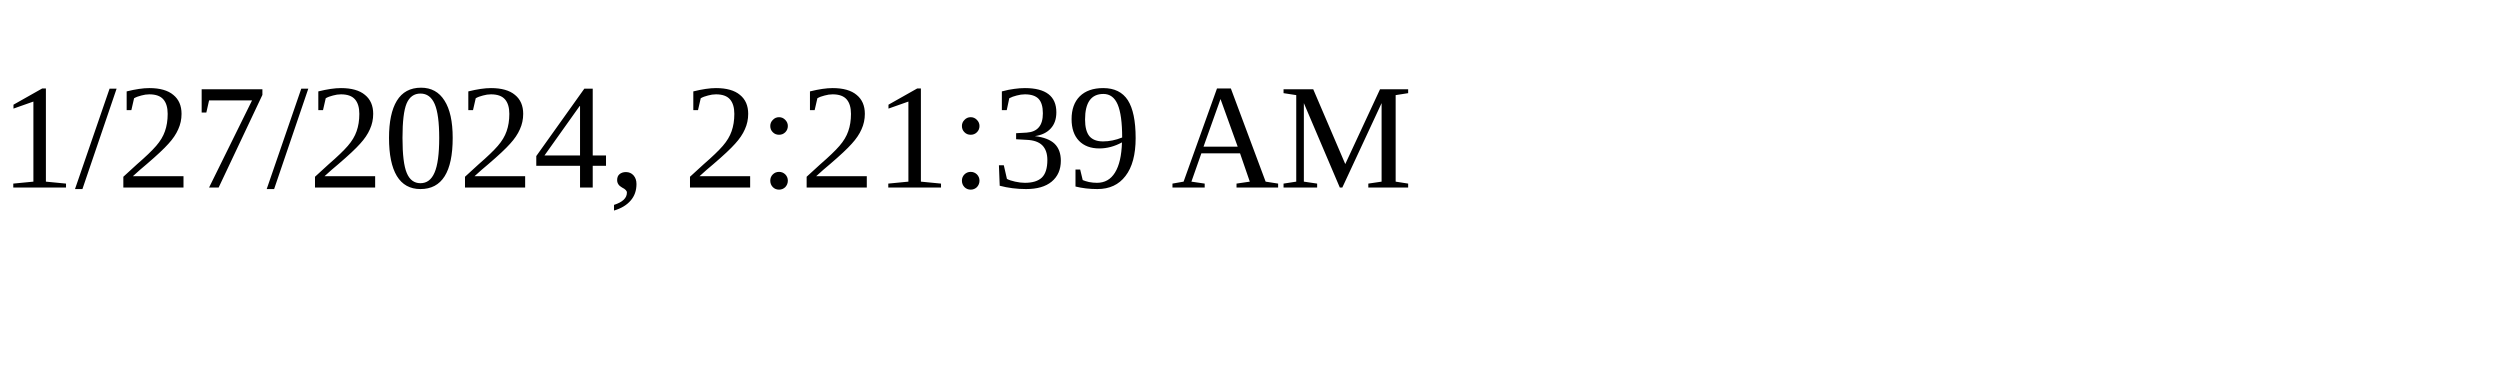
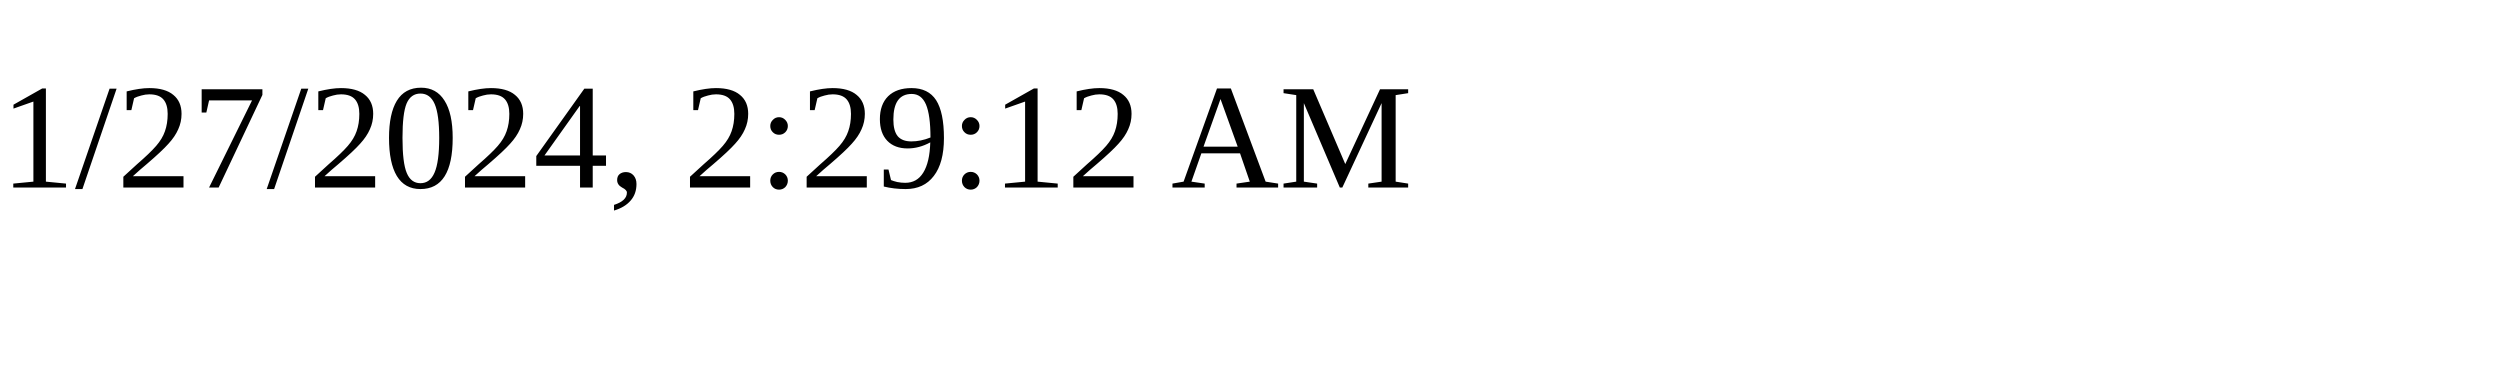
<svg xmlns="http://www.w3.org/2000/svg" height="30" width="200">
-   <text x="0" y="15">1/27/2024, 2:21:39 AM</text>
+   <text x="0" y="15">1/27/2024, 2:29:12 AM</text>
</svg>
